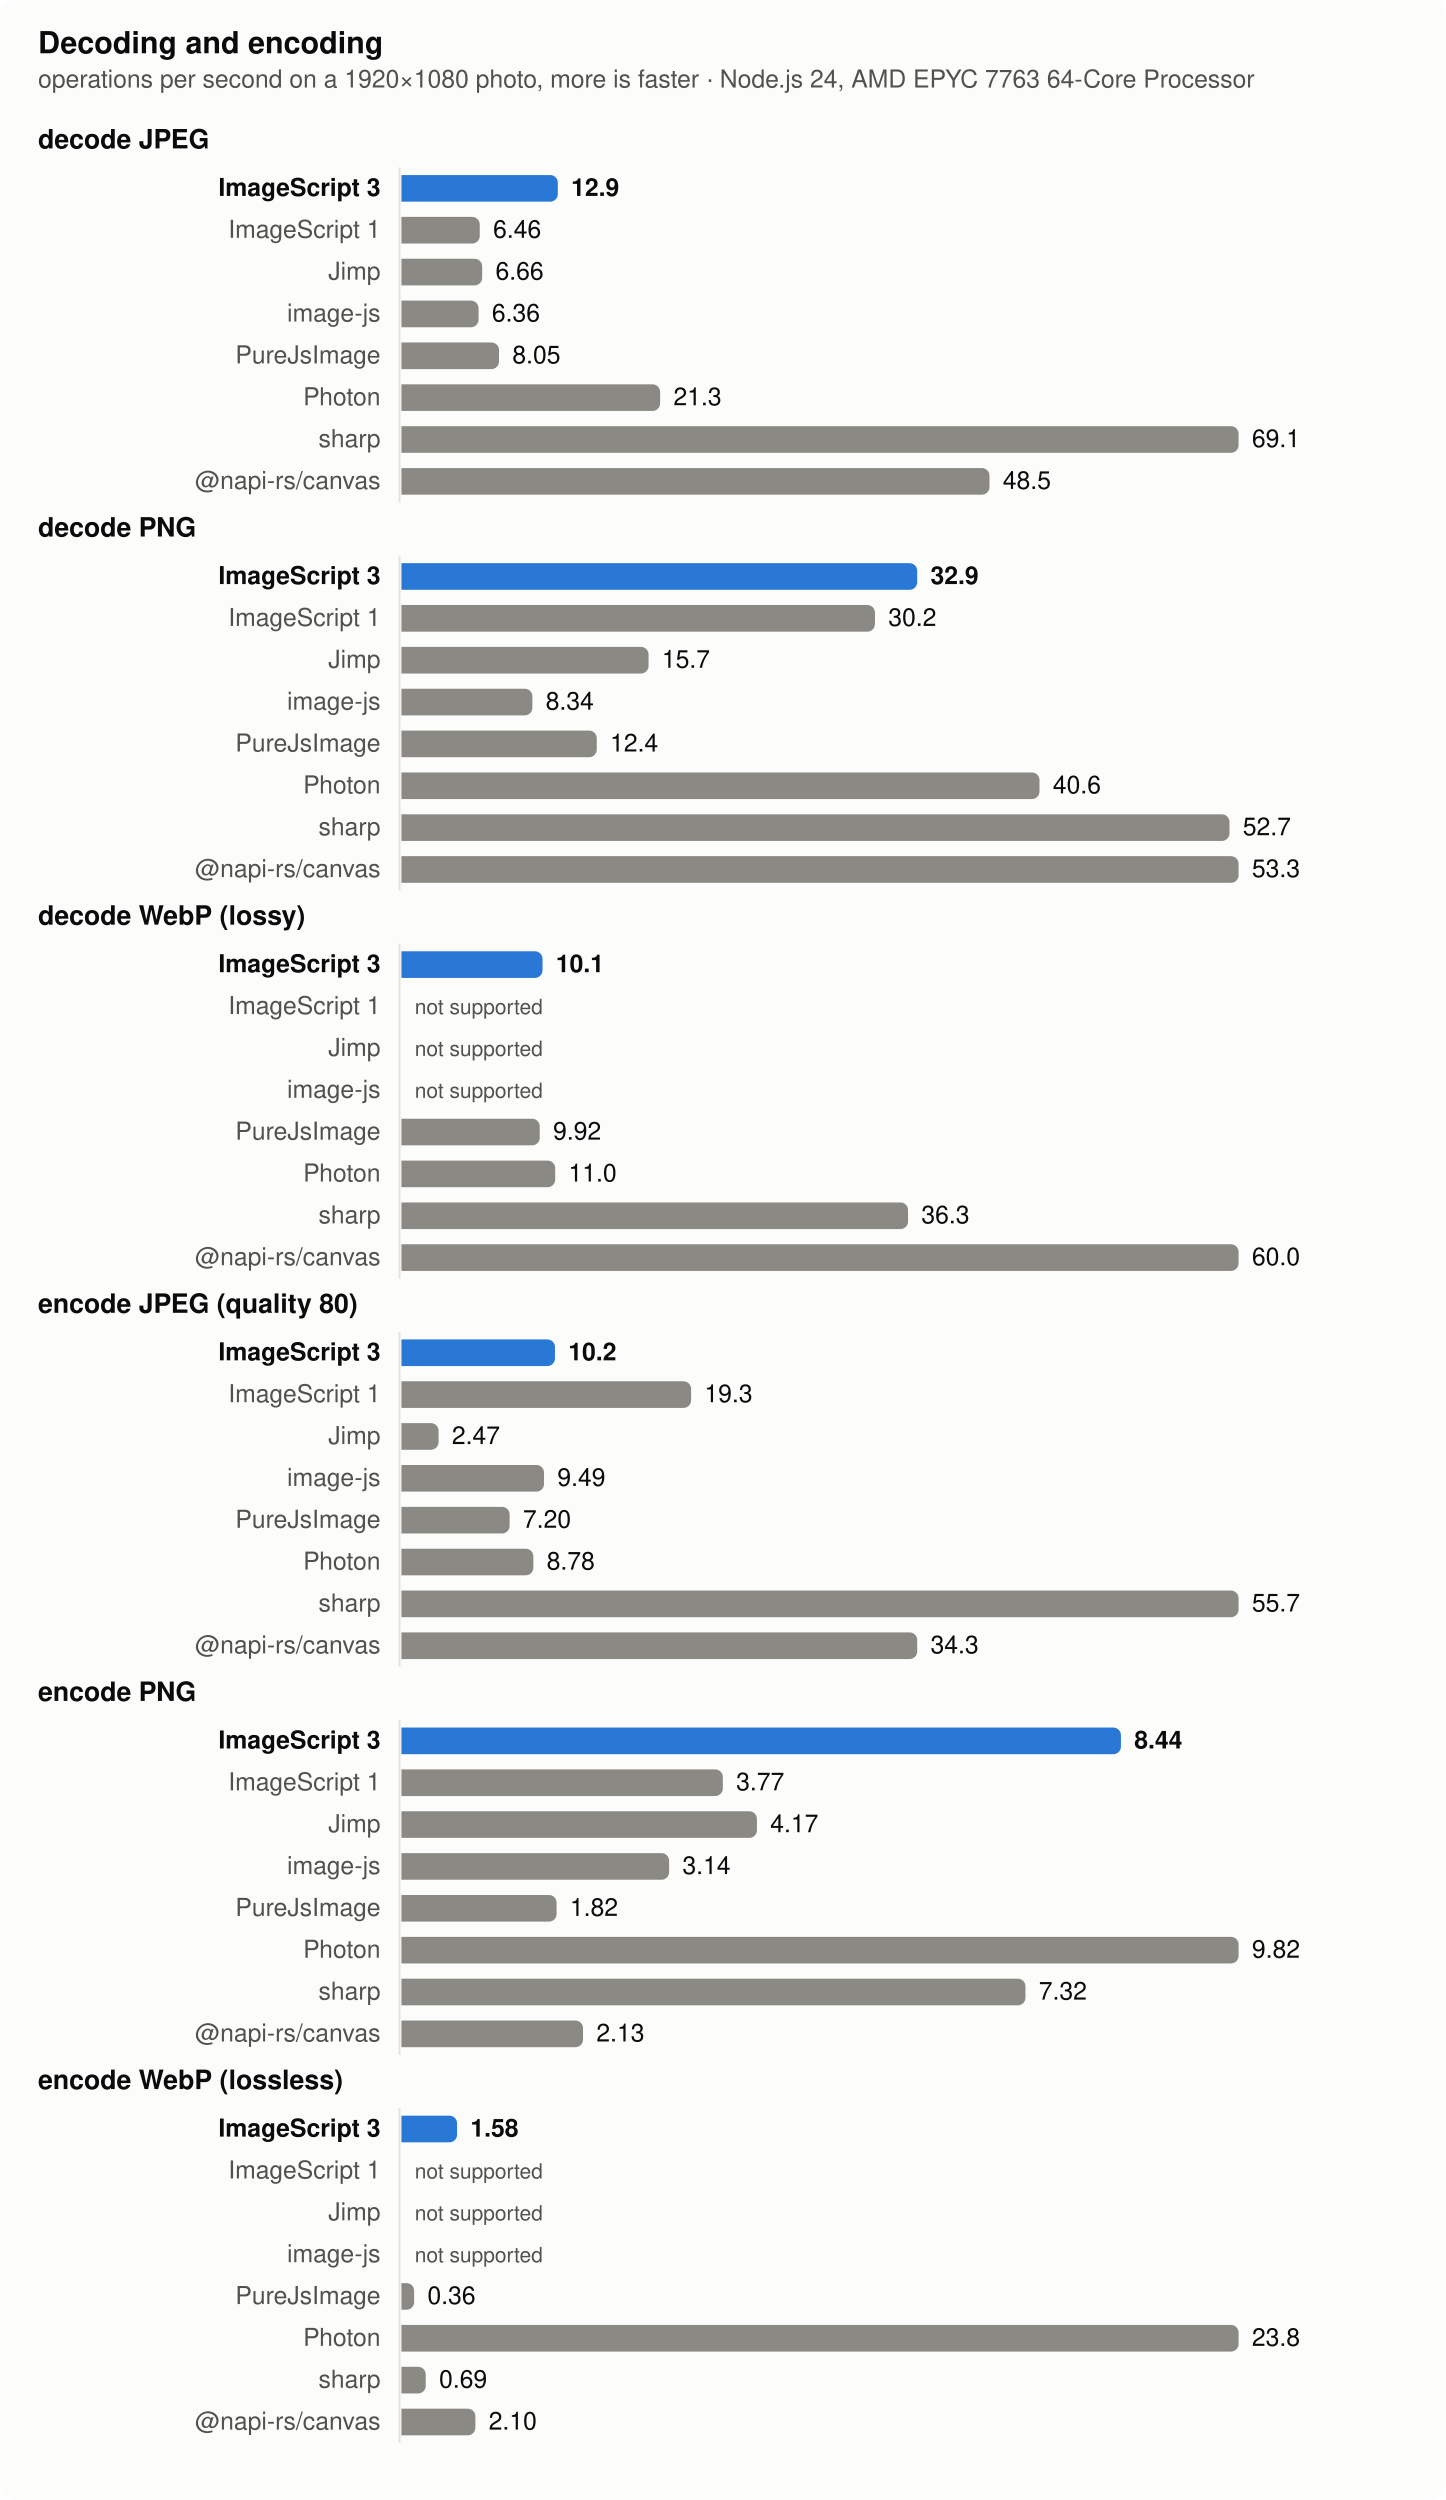
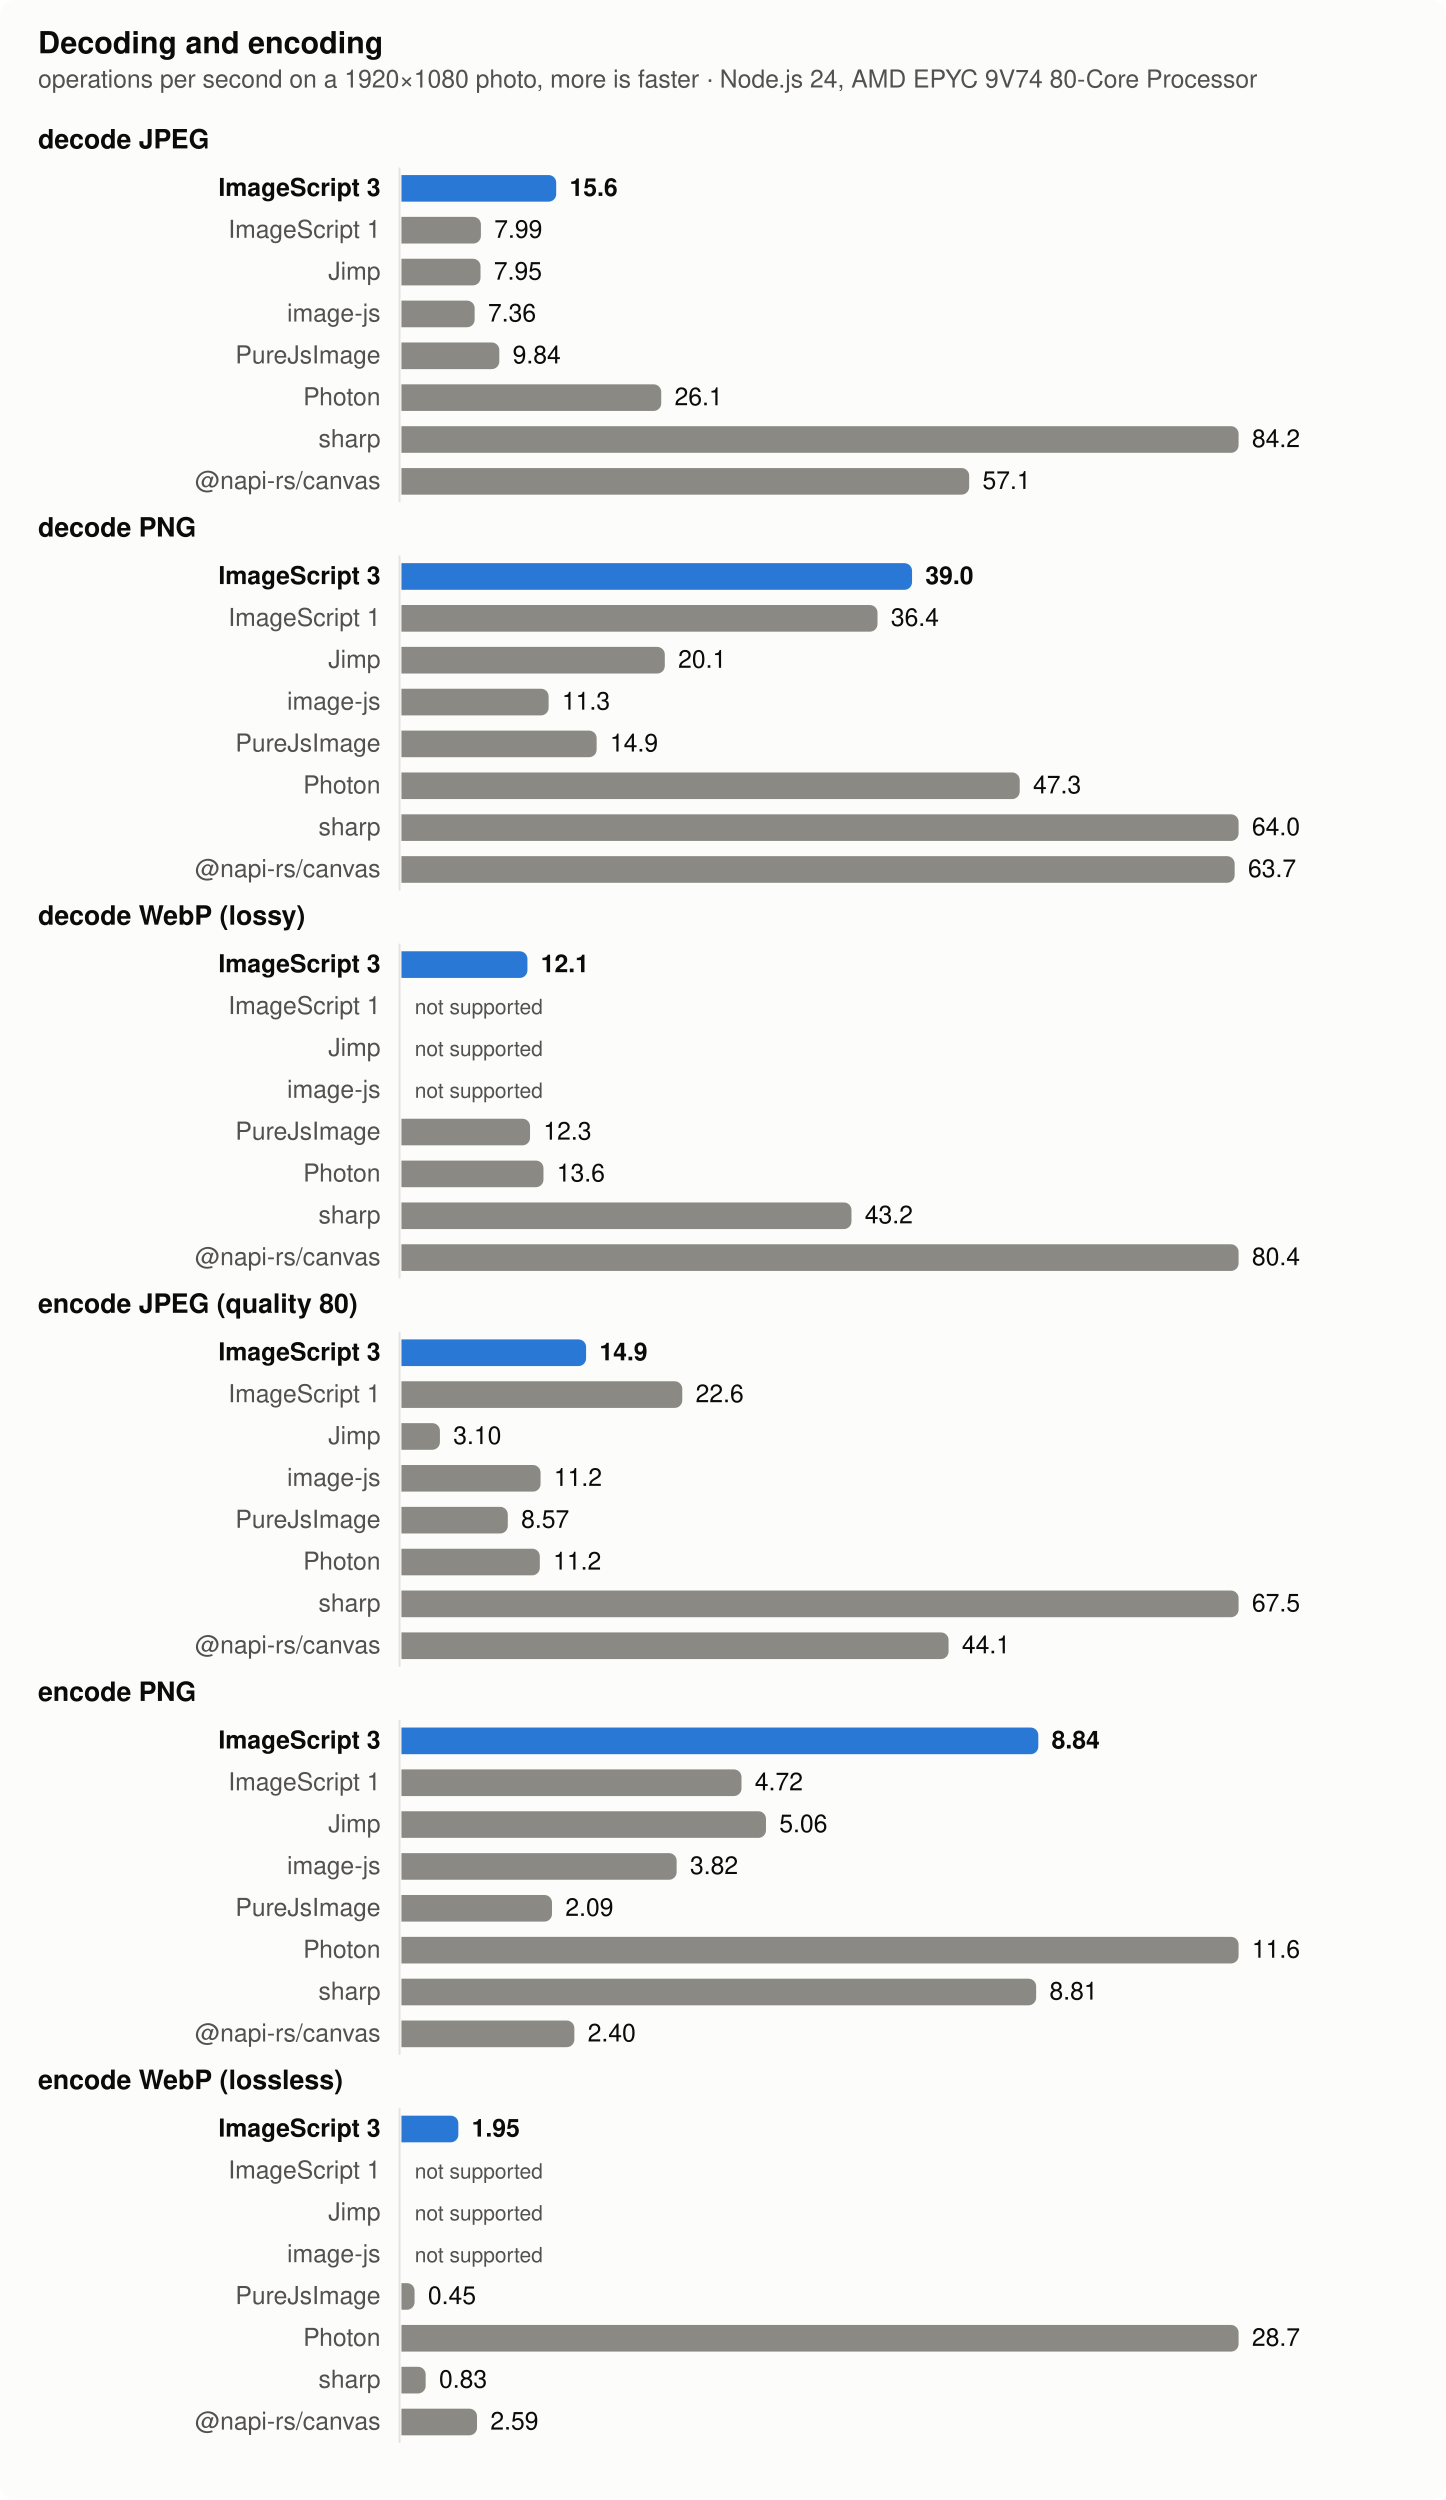
<svg xmlns="http://www.w3.org/2000/svg" width="760" height="1314" viewBox="0 0 760 1314" role="img" aria-label="Decoding and encoding">
  <style>
  .surface { fill: #fcfcfb } .text { fill: #0b0b0b } .muted { fill: #52514e } .grid { stroke: #e4e3df }
  .bar { fill: #8a8983 } .bar.highlight { fill: #2a78d6 }
  @media (prefers-color-scheme: dark) {
    .surface { fill: #1a1a19 } .text { fill: #f0efec } .muted { fill: #c3c2b7 } .grid { stroke: #383835 }
    .bar { fill: #6d6c66 } .bar.highlight { fill: #3987e5 }
  }
  text { font: 13px -apple-system, BlinkMacSystemFont, 'Segoe UI', Helvetica, Arial, sans-serif }
  .title { font-weight: 600; font-size: 14px } .bold { font-weight: 600 } .small { font-size: 11px }</style>
  <rect class="surface" width="760" height="1314" rx="8" />
  <text class="text title" x="20" y="28" style="font-size:16px">Decoding and encoding</text>
-   <text class="muted" x="20" y="46">operations per second on a 1920×1080 photo, more is faster · Node.js 24, AMD EPYC 7763 64-Core Processor</text>
+   <text class="muted" x="20" y="46">operations per second on a 1920×1080 photo, more is faster · Node.js 24, AMD EPYC 9V74 80-Core Processor</text>
  <text class="text title" x="20" y="78">decode JPEG</text>
  <line class="grid" x1="210" x2="210" y1="88" y2="264" stroke-width="1" />
  <text class="text bold" x="200" y="103" text-anchor="end">ImageScript 3</text>
-   <path class="bar highlight" d="M211,92h78.189a4,4 0 0 1 4,4v6a4,4 0 0 1 -4,4h-78.189z" />
-   <text class="text bold" x="300.189" y="103">12.9</text>
+   <path class="bar highlight" d="M211,92h77.34a4,4 0 0 1 4,4v6a4,4 0 0 1 -4,4h-77.34z" />
+   <text class="text bold" x="299.34" y="103">15.6</text>
  <text class="muted" x="200" y="125" text-anchor="end">ImageScript 1</text>
-   <path class="bar" d="M211,114h37.158a4,4 0 0 1 4,4v6a4,4 0 0 1 -4,4h-37.158z" />
-   <text class="text" x="259.158" y="125">6.46</text>
+   <path class="bar" d="M211,114h37.768a4,4 0 0 1 4,4v6a4,4 0 0 1 -4,4h-37.768z" />
+   <text class="text" x="259.768" y="125">7.99</text>
  <text class="muted" x="200" y="147" text-anchor="end">Jimp</text>
-   <path class="bar" d="M211,136h38.433a4,4 0 0 1 4,4v6a4,4 0 0 1 -4,4h-38.433z" />
-   <text class="text" x="260.433" y="147">6.66</text>
+   <path class="bar" d="M211,136h37.559a4,4 0 0 1 4,4v6a4,4 0 0 1 -4,4h-37.559z" />
+   <text class="text" x="259.559" y="147">7.95</text>
  <text class="muted" x="200" y="169" text-anchor="end">image-js</text>
-   <path class="bar" d="M211,158h36.521a4,4 0 0 1 4,4v6a4,4 0 0 1 -4,4h-36.521z" />
-   <text class="text" x="258.521" y="169">6.36</text>
+   <path class="bar" d="M211,158h34.475a4,4 0 0 1 4,4v6a4,4 0 0 1 -4,4h-34.475z" />
+   <text class="text" x="256.475" y="169">7.36</text>
  <text class="muted" x="200" y="191" text-anchor="end">PureJsImage</text>
-   <path class="bar" d="M211,180h47.289a4,4 0 0 1 4,4v6a4,4 0 0 1 -4,4h-47.289z" />
-   <text class="text" x="269.289" y="191">8.05</text>
+   <path class="bar" d="M211,180h47.439a4,4 0 0 1 4,4v6a4,4 0 0 1 -4,4h-47.439z" />
+   <text class="text" x="269.439" y="191">9.84</text>
  <text class="muted" x="200" y="213" text-anchor="end">Photon</text>
-   <path class="bar" d="M211,202h131.963a4,4 0 0 1 4,4v6a4,4 0 0 1 -4,4h-131.963z" />
-   <text class="text" x="353.963" y="213">21.3</text>
+   <path class="bar" d="M211,202h132.543a4,4 0 0 1 4,4v6a4,4 0 0 1 -4,4h-132.543z" />
+   <text class="text" x="354.543" y="213">26.1</text>
  <text class="muted" x="200" y="235" text-anchor="end">sharp</text>
  <path class="bar" d="M211,224h436a4,4 0 0 1 4,4v6a4,4 0 0 1 -4,4h-436z" />
-   <text class="text" x="658" y="235">69.1</text>
+   <text class="text" x="658" y="235">84.2</text>
  <text class="muted" x="200" y="257" text-anchor="end">@napi-rs/canvas</text>
-   <path class="bar" d="M211,246h305.07a4,4 0 0 1 4,4v6a4,4 0 0 1 -4,4h-305.07z" />
-   <text class="text" x="527.07" y="257">48.5</text>
+   <path class="bar" d="M211,246h294.387a4,4 0 0 1 4,4v6a4,4 0 0 1 -4,4h-294.387z" />
+   <text class="text" x="516.387" y="257">57.1</text>
  <text class="text title" x="20" y="282">decode PNG</text>
  <line class="grid" x1="210" x2="210" y1="292" y2="468" stroke-width="1" />
  <text class="text bold" x="200" y="307" text-anchor="end">ImageScript 3</text>
-   <path class="bar highlight" d="M211,296h267.08a4,4 0 0 1 4,4v6a4,4 0 0 1 -4,4h-267.08z" />
-   <text class="text bold" x="489.08" y="307">32.9</text>
+   <path class="bar highlight" d="M211,296h264.373a4,4 0 0 1 4,4v6a4,4 0 0 1 -4,4h-264.373z" />
+   <text class="text bold" x="486.373" y="307">39.0</text>
  <text class="muted" x="200" y="329" text-anchor="end">ImageScript 1</text>
-   <path class="bar" d="M211,318h244.882a4,4 0 0 1 4,4v6a4,4 0 0 1 -4,4h-244.882z" />
-   <text class="text" x="466.882" y="329">30.2</text>
+   <path class="bar" d="M211,318h246.22a4,4 0 0 1 4,4v6a4,4 0 0 1 -4,4h-246.22z" />
+   <text class="text" x="468.22" y="329">36.4</text>
  <text class="muted" x="200" y="351" text-anchor="end">Jimp</text>
-   <path class="bar" d="M211,340h125.887a4,4 0 0 1 4,4v6a4,4 0 0 1 -4,4h-125.887z" />
-   <text class="text" x="347.887" y="351">15.7</text>
+   <path class="bar" d="M211,340h134.415a4,4 0 0 1 4,4v6a4,4 0 0 1 -4,4h-134.415z" />
+   <text class="text" x="356.415" y="351">20.1</text>
  <text class="muted" x="200" y="373" text-anchor="end">image-js</text>
-   <path class="bar" d="M211,362h64.822a4,4 0 0 1 4,4v6a4,4 0 0 1 -4,4h-64.822z" />
-   <text class="text" x="286.822" y="373">8.34</text>
+   <path class="bar" d="M211,362h73.356a4,4 0 0 1 4,4v6a4,4 0 0 1 -4,4h-73.356z" />
+   <text class="text" x="295.356" y="373">11.3</text>
  <text class="muted" x="200" y="395" text-anchor="end">PureJsImage</text>
-   <path class="bar" d="M211,384h98.656a4,4 0 0 1 4,4v6a4,4 0 0 1 -4,4h-98.656z" />
-   <text class="text" x="320.656" y="395">12.4</text>
+   <path class="bar" d="M211,384h98.591a4,4 0 0 1 4,4v6a4,4 0 0 1 -4,4h-98.591z" />
+   <text class="text" x="320.591" y="395">14.9</text>
  <text class="muted" x="200" y="417" text-anchor="end">Photon</text>
-   <path class="bar" d="M211,406h331.364a4,4 0 0 1 4,4v6a4,4 0 0 1 -4,4h-331.364z" />
-   <text class="text" x="553.364" y="417">40.6</text>
+   <path class="bar" d="M211,406h320.963a4,4 0 0 1 4,4v6a4,4 0 0 1 -4,4h-320.963z" />
+   <text class="text" x="542.963" y="417">47.3</text>
  <text class="muted" x="200" y="439" text-anchor="end">sharp</text>
-   <path class="bar" d="M211,428h431.214a4,4 0 0 1 4,4v6a4,4 0 0 1 -4,4h-431.214z" />
-   <text class="text" x="653.214" y="439">52.7</text>
+   <path class="bar" d="M211,428h436a4,4 0 0 1 4,4v6a4,4 0 0 1 -4,4h-436z" />
+   <text class="text" x="658" y="439">64.0</text>
  <text class="muted" x="200" y="461" text-anchor="end">@napi-rs/canvas</text>
-   <path class="bar" d="M211,450h436a4,4 0 0 1 4,4v6a4,4 0 0 1 -4,4h-436z" />
-   <text class="text" x="658" y="461">53.3</text>
+   <path class="bar" d="M211,450h433.937a4,4 0 0 1 4,4v6a4,4 0 0 1 -4,4h-433.937z" />
+   <text class="text" x="655.937" y="461">63.7</text>
  <text class="text title" x="20" y="486">decode WebP (lossy)</text>
  <line class="grid" x1="210" x2="210" y1="496" y2="672" stroke-width="1" />
  <text class="text bold" x="200" y="511" text-anchor="end">ImageScript 3</text>
-   <path class="bar highlight" d="M211,500h70.152a4,4 0 0 1 4,4v6a4,4 0 0 1 -4,4h-70.152z" />
-   <text class="text bold" x="292.152" y="511">10.1</text>
+   <path class="bar highlight" d="M211,500h62.219a4,4 0 0 1 4,4v6a4,4 0 0 1 -4,4h-62.219z" />
+   <text class="text bold" x="284.219" y="511">12.1</text>
  <text class="muted" x="200" y="533" text-anchor="end">ImageScript 1</text>
  <text class="muted small" x="218" y="533">not supported</text>
  <text class="muted" x="200" y="555" text-anchor="end">Jimp</text>
  <text class="muted small" x="218" y="555">not supported</text>
  <text class="muted" x="200" y="577" text-anchor="end">image-js</text>
  <text class="muted small" x="218" y="577">not supported</text>
  <text class="muted" x="200" y="599" text-anchor="end">PureJsImage</text>
-   <path class="bar" d="M211,588h68.686a4,4 0 0 1 4,4v6a4,4 0 0 1 -4,4h-68.686z" />
-   <text class="text" x="290.686" y="599">9.92</text>
+   <path class="bar" d="M211,588h63.587a4,4 0 0 1 4,4v6a4,4 0 0 1 -4,4h-63.587z" />
+   <text class="text" x="285.587" y="599">12.3</text>
  <text class="muted" x="200" y="621" text-anchor="end">Photon</text>
-   <path class="bar" d="M211,610h76.819a4,4 0 0 1 4,4v6a4,4 0 0 1 -4,4h-76.819z" />
-   <text class="text" x="298.819" y="621">11.0</text>
+   <path class="bar" d="M211,610h70.647a4,4 0 0 1 4,4v6a4,4 0 0 1 -4,4h-70.647z" />
+   <text class="text" x="292.647" y="621">13.6</text>
  <text class="muted" x="200" y="643" text-anchor="end">sharp</text>
-   <path class="bar" d="M211,632h262.271a4,4 0 0 1 4,4v6a4,4 0 0 1 -4,4h-262.271z" />
-   <text class="text" x="484.271" y="643">36.3</text>
+   <path class="bar" d="M211,632h232.527a4,4 0 0 1 4,4v6a4,4 0 0 1 -4,4h-232.527z" />
+   <text class="text" x="454.527" y="643">43.2</text>
  <text class="muted" x="200" y="665" text-anchor="end">@napi-rs/canvas</text>
  <path class="bar" d="M211,654h436a4,4 0 0 1 4,4v6a4,4 0 0 1 -4,4h-436z" />
-   <text class="text" x="658" y="665">60.0</text>
+   <text class="text" x="658" y="665">80.4</text>
  <text class="text title" x="20" y="690">encode JPEG (quality 80)</text>
  <line class="grid" x1="210" x2="210" y1="700" y2="876" stroke-width="1" />
  <text class="text bold" x="200" y="715" text-anchor="end">ImageScript 3</text>
-   <path class="bar highlight" d="M211,704h76.704a4,4 0 0 1 4,4v6a4,4 0 0 1 -4,4h-76.704z" />
-   <text class="text bold" x="298.704" y="715">10.2</text>
+   <path class="bar highlight" d="M211,704h93.053a4,4 0 0 1 4,4v6a4,4 0 0 1 -4,4h-93.053z" />
+   <text class="text bold" x="315.053" y="715">14.9</text>
  <text class="muted" x="200" y="737" text-anchor="end">ImageScript 1</text>
-   <path class="bar" d="M211,726h148.247a4,4 0 0 1 4,4v6a4,4 0 0 1 -4,4h-148.247z" />
-   <text class="text" x="370.247" y="737">19.3</text>
+   <path class="bar" d="M211,726h143.602a4,4 0 0 1 4,4v6a4,4 0 0 1 -4,4h-143.602z" />
+   <text class="text" x="365.602" y="737">22.6</text>
  <text class="muted" x="200" y="759" text-anchor="end">Jimp</text>
-   <path class="bar" d="M211,748h15.505a4,4 0 0 1 4,4v6a4,4 0 0 1 -4,4h-15.505z" />
-   <text class="text" x="237.505" y="759">2.47</text>
+   <path class="bar" d="M211,748h16.219a4,4 0 0 1 4,4v6a4,4 0 0 1 -4,4h-16.219z" />
+   <text class="text" x="238.219" y="759">3.10</text>
  <text class="muted" x="200" y="781" text-anchor="end">image-js</text>
-   <path class="bar" d="M211,770h70.939a4,4 0 0 1 4,4v6a4,4 0 0 1 -4,4h-70.939z" />
-   <text class="text" x="292.939" y="781">9.49</text>
+   <path class="bar" d="M211,770h69.116a4,4 0 0 1 4,4v6a4,4 0 0 1 -4,4h-69.116z" />
+   <text class="text" x="291.116" y="781">11.2</text>
  <text class="muted" x="200" y="803" text-anchor="end">PureJsImage</text>
-   <path class="bar" d="M211,792h52.856a4,4 0 0 1 4,4v6a4,4 0 0 1 -4,4h-52.856z" />
-   <text class="text" x="274.856" y="803">7.20</text>
+   <path class="bar" d="M211,792h51.897a4,4 0 0 1 4,4v6a4,4 0 0 1 -4,4h-51.897z" />
+   <text class="text" x="273.897" y="803">8.57</text>
  <text class="muted" x="200" y="825" text-anchor="end">Photon</text>
-   <path class="bar" d="M211,814h65.332a4,4 0 0 1 4,4v6a4,4 0 0 1 -4,4h-65.332z" />
-   <text class="text" x="287.332" y="825">8.78</text>
+   <path class="bar" d="M211,814h68.725a4,4 0 0 1 4,4v6a4,4 0 0 1 -4,4h-68.725z" />
+   <text class="text" x="290.725" y="825">11.2</text>
  <text class="muted" x="200" y="847" text-anchor="end">sharp</text>
  <path class="bar" d="M211,836h436a4,4 0 0 1 4,4v6a4,4 0 0 1 -4,4h-436z" />
-   <text class="text" x="658" y="847">55.7</text>
+   <text class="text" x="658" y="847">67.5</text>
  <text class="muted" x="200" y="869" text-anchor="end">@napi-rs/canvas</text>
-   <path class="bar" d="M211,858h267.091a4,4 0 0 1 4,4v6a4,4 0 0 1 -4,4h-267.091z" />
-   <text class="text" x="489.091" y="869">34.3</text>
+   <path class="bar" d="M211,858h283.572a4,4 0 0 1 4,4v6a4,4 0 0 1 -4,4h-283.572z" />
+   <text class="text" x="505.572" y="869">44.1</text>
  <text class="text title" x="20" y="894">encode PNG</text>
  <line class="grid" x1="210" x2="210" y1="904" y2="1080" stroke-width="1" />
  <text class="text bold" x="200" y="919" text-anchor="end">ImageScript 3</text>
-   <path class="bar highlight" d="M211,908h374.167a4,4 0 0 1 4,4v6a4,4 0 0 1 -4,4h-374.167z" />
-   <text class="text bold" x="596.167" y="919">8.44</text>
+   <path class="bar highlight" d="M211,908h330.733a4,4 0 0 1 4,4v6a4,4 0 0 1 -4,4h-330.733z" />
+   <text class="text bold" x="552.733" y="919">8.84</text>
  <text class="muted" x="200" y="941" text-anchor="end">ImageScript 1</text>
-   <path class="bar" d="M211,930h164.921a4,4 0 0 1 4,4v6a4,4 0 0 1 -4,4h-164.921z" />
-   <text class="text" x="386.921" y="941">3.77</text>
+   <path class="bar" d="M211,930h174.726a4,4 0 0 1 4,4v6a4,4 0 0 1 -4,4h-174.726z" />
+   <text class="text" x="396.726" y="941">4.72</text>
  <text class="muted" x="200" y="963" text-anchor="end">Jimp</text>
-   <path class="bar" d="M211,952h182.843a4,4 0 0 1 4,4v6a4,4 0 0 1 -4,4h-182.843z" />
-   <text class="text" x="404.843" y="963">4.17</text>
+   <path class="bar" d="M211,952h187.601a4,4 0 0 1 4,4v6a4,4 0 0 1 -4,4h-187.601z" />
+   <text class="text" x="409.601" y="963">5.06</text>
  <text class="muted" x="200" y="985" text-anchor="end">image-js</text>
-   <path class="bar" d="M211,974h136.692a4,4 0 0 1 4,4v6a4,4 0 0 1 -4,4h-136.692z" />
-   <text class="text" x="358.692" y="985">3.14</text>
+   <path class="bar" d="M211,974h140.647a4,4 0 0 1 4,4v6a4,4 0 0 1 -4,4h-140.647z" />
+   <text class="text" x="362.647" y="985">3.82</text>
  <text class="muted" x="200" y="1007" text-anchor="end">PureJsImage</text>
-   <path class="bar" d="M211,996h77.548a4,4 0 0 1 4,4v6a4,4 0 0 1 -4,4h-77.548z" />
-   <text class="text" x="299.548" y="1007">1.82</text>
+   <path class="bar" d="M211,996h75.139a4,4 0 0 1 4,4v6a4,4 0 0 1 -4,4h-75.139z" />
+   <text class="text" x="297.139" y="1007">2.09</text>
  <text class="muted" x="200" y="1029" text-anchor="end">Photon</text>
  <path class="bar" d="M211,1018h436a4,4 0 0 1 4,4v6a4,4 0 0 1 -4,4h-436z" />
-   <text class="text" x="658" y="1029">9.82</text>
+   <text class="text" x="658" y="1029">11.6</text>
  <text class="muted" x="200" y="1051" text-anchor="end">sharp</text>
-   <path class="bar" d="M211,1040h323.984a4,4 0 0 1 4,4v6a4,4 0 0 1 -4,4h-323.984z" />
-   <text class="text" x="545.984" y="1051">7.32</text>
+   <path class="bar" d="M211,1040h329.597a4,4 0 0 1 4,4v6a4,4 0 0 1 -4,4h-329.597z" />
+   <text class="text" x="551.597" y="1051">8.81</text>
  <text class="muted" x="200" y="1073" text-anchor="end">@napi-rs/canvas</text>
-   <path class="bar" d="M211,1062h91.438a4,4 0 0 1 4,4v6a4,4 0 0 1 -4,4h-91.438z" />
-   <text class="text" x="313.438" y="1073">2.13</text>
+   <path class="bar" d="M211,1062h86.878a4,4 0 0 1 4,4v6a4,4 0 0 1 -4,4h-86.878z" />
+   <text class="text" x="308.878" y="1073">2.40</text>
  <text class="text title" x="20" y="1098">encode WebP (lossless)</text>
  <line class="grid" x1="210" x2="210" y1="1108" y2="1284" stroke-width="1" />
  <text class="text bold" x="200" y="1123" text-anchor="end">ImageScript 3</text>
-   <path class="bar highlight" d="M211,1112h25.235a4,4 0 0 1 4,4v6a4,4 0 0 1 -4,4h-25.235z" />
-   <text class="text bold" x="247.235" y="1123">1.58</text>
+   <path class="bar highlight" d="M211,1112h25.906a4,4 0 0 1 4,4v6a4,4 0 0 1 -4,4h-25.906z" />
+   <text class="text bold" x="247.906" y="1123">1.95</text>
  <text class="muted" x="200" y="1145" text-anchor="end">ImageScript 1</text>
  <text class="muted small" x="218" y="1145">not supported</text>
  <text class="muted" x="200" y="1167" text-anchor="end">Jimp</text>
  <text class="muted small" x="218" y="1167">not supported</text>
  <text class="muted" x="200" y="1189" text-anchor="end">image-js</text>
  <text class="muted small" x="218" y="1189">not supported</text>
  <text class="muted" x="200" y="1211" text-anchor="end">PureJsImage</text>
-   <path class="bar" d="M211,1200h2.661a4,4 0 0 1 4,4v6a4,4 0 0 1 -4,4h-2.661z" />
-   <text class="text" x="224.661" y="1211">0.36</text>
+   <path class="bar" d="M211,1200h2.901a4,4 0 0 1 4,4v6a4,4 0 0 1 -4,4h-2.901z" />
+   <text class="text" x="224.901" y="1211">0.45</text>
  <text class="muted" x="200" y="1233" text-anchor="end">Photon</text>
  <path class="bar" d="M211,1222h436a4,4 0 0 1 4,4v6a4,4 0 0 1 -4,4h-436z" />
-   <text class="text" x="658" y="1233">23.8</text>
+   <text class="text" x="658" y="1233">28.7</text>
  <text class="muted" x="200" y="1255" text-anchor="end">sharp</text>
-   <path class="bar" d="M211,1244h8.767a4,4 0 0 1 4,4v6a4,4 0 0 1 -4,4h-8.767z" />
-   <text class="text" x="230.767" y="1255">0.69</text>
+   <path class="bar" d="M211,1244h8.729a4,4 0 0 1 4,4v6a4,4 0 0 1 -4,4h-8.729z" />
+   <text class="text" x="230.729" y="1255">0.83</text>
  <text class="muted" x="200" y="1277" text-anchor="end">@napi-rs/canvas</text>
-   <path class="bar" d="M211,1266h34.856a4,4 0 0 1 4,4v6a4,4 0 0 1 -4,4h-34.856z" />
-   <text class="text" x="256.856" y="1277">2.10</text>
+   <path class="bar" d="M211,1266h35.721a4,4 0 0 1 4,4v6a4,4 0 0 1 -4,4h-35.721z" />
+   <text class="text" x="257.721" y="1277">2.59</text>
</svg>
